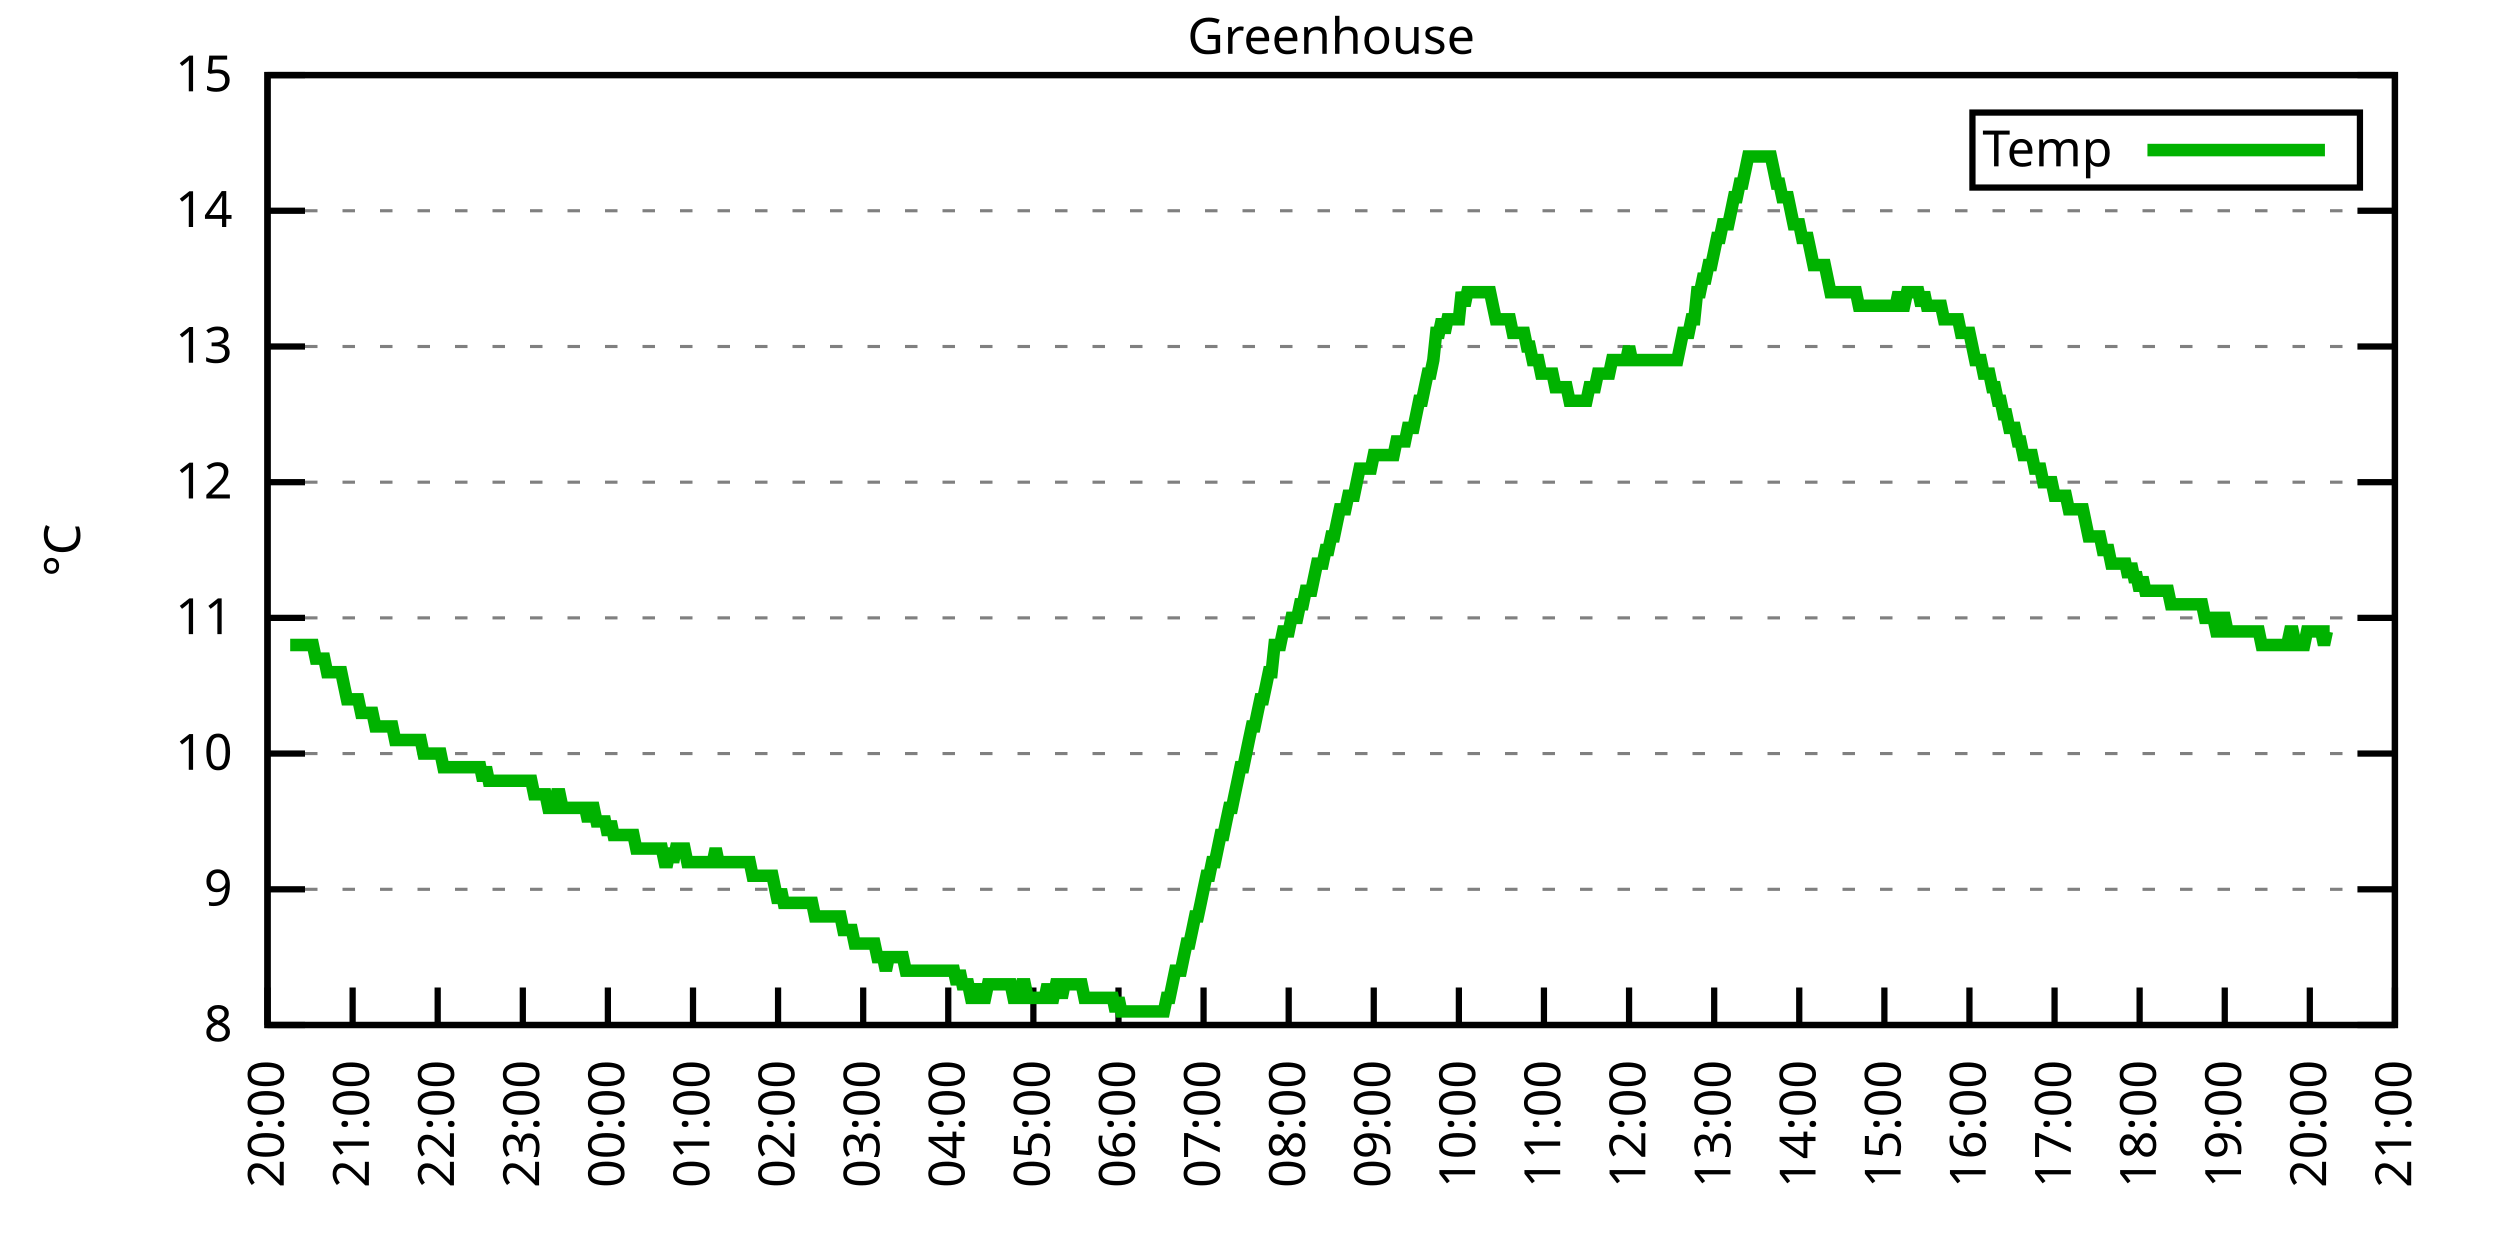
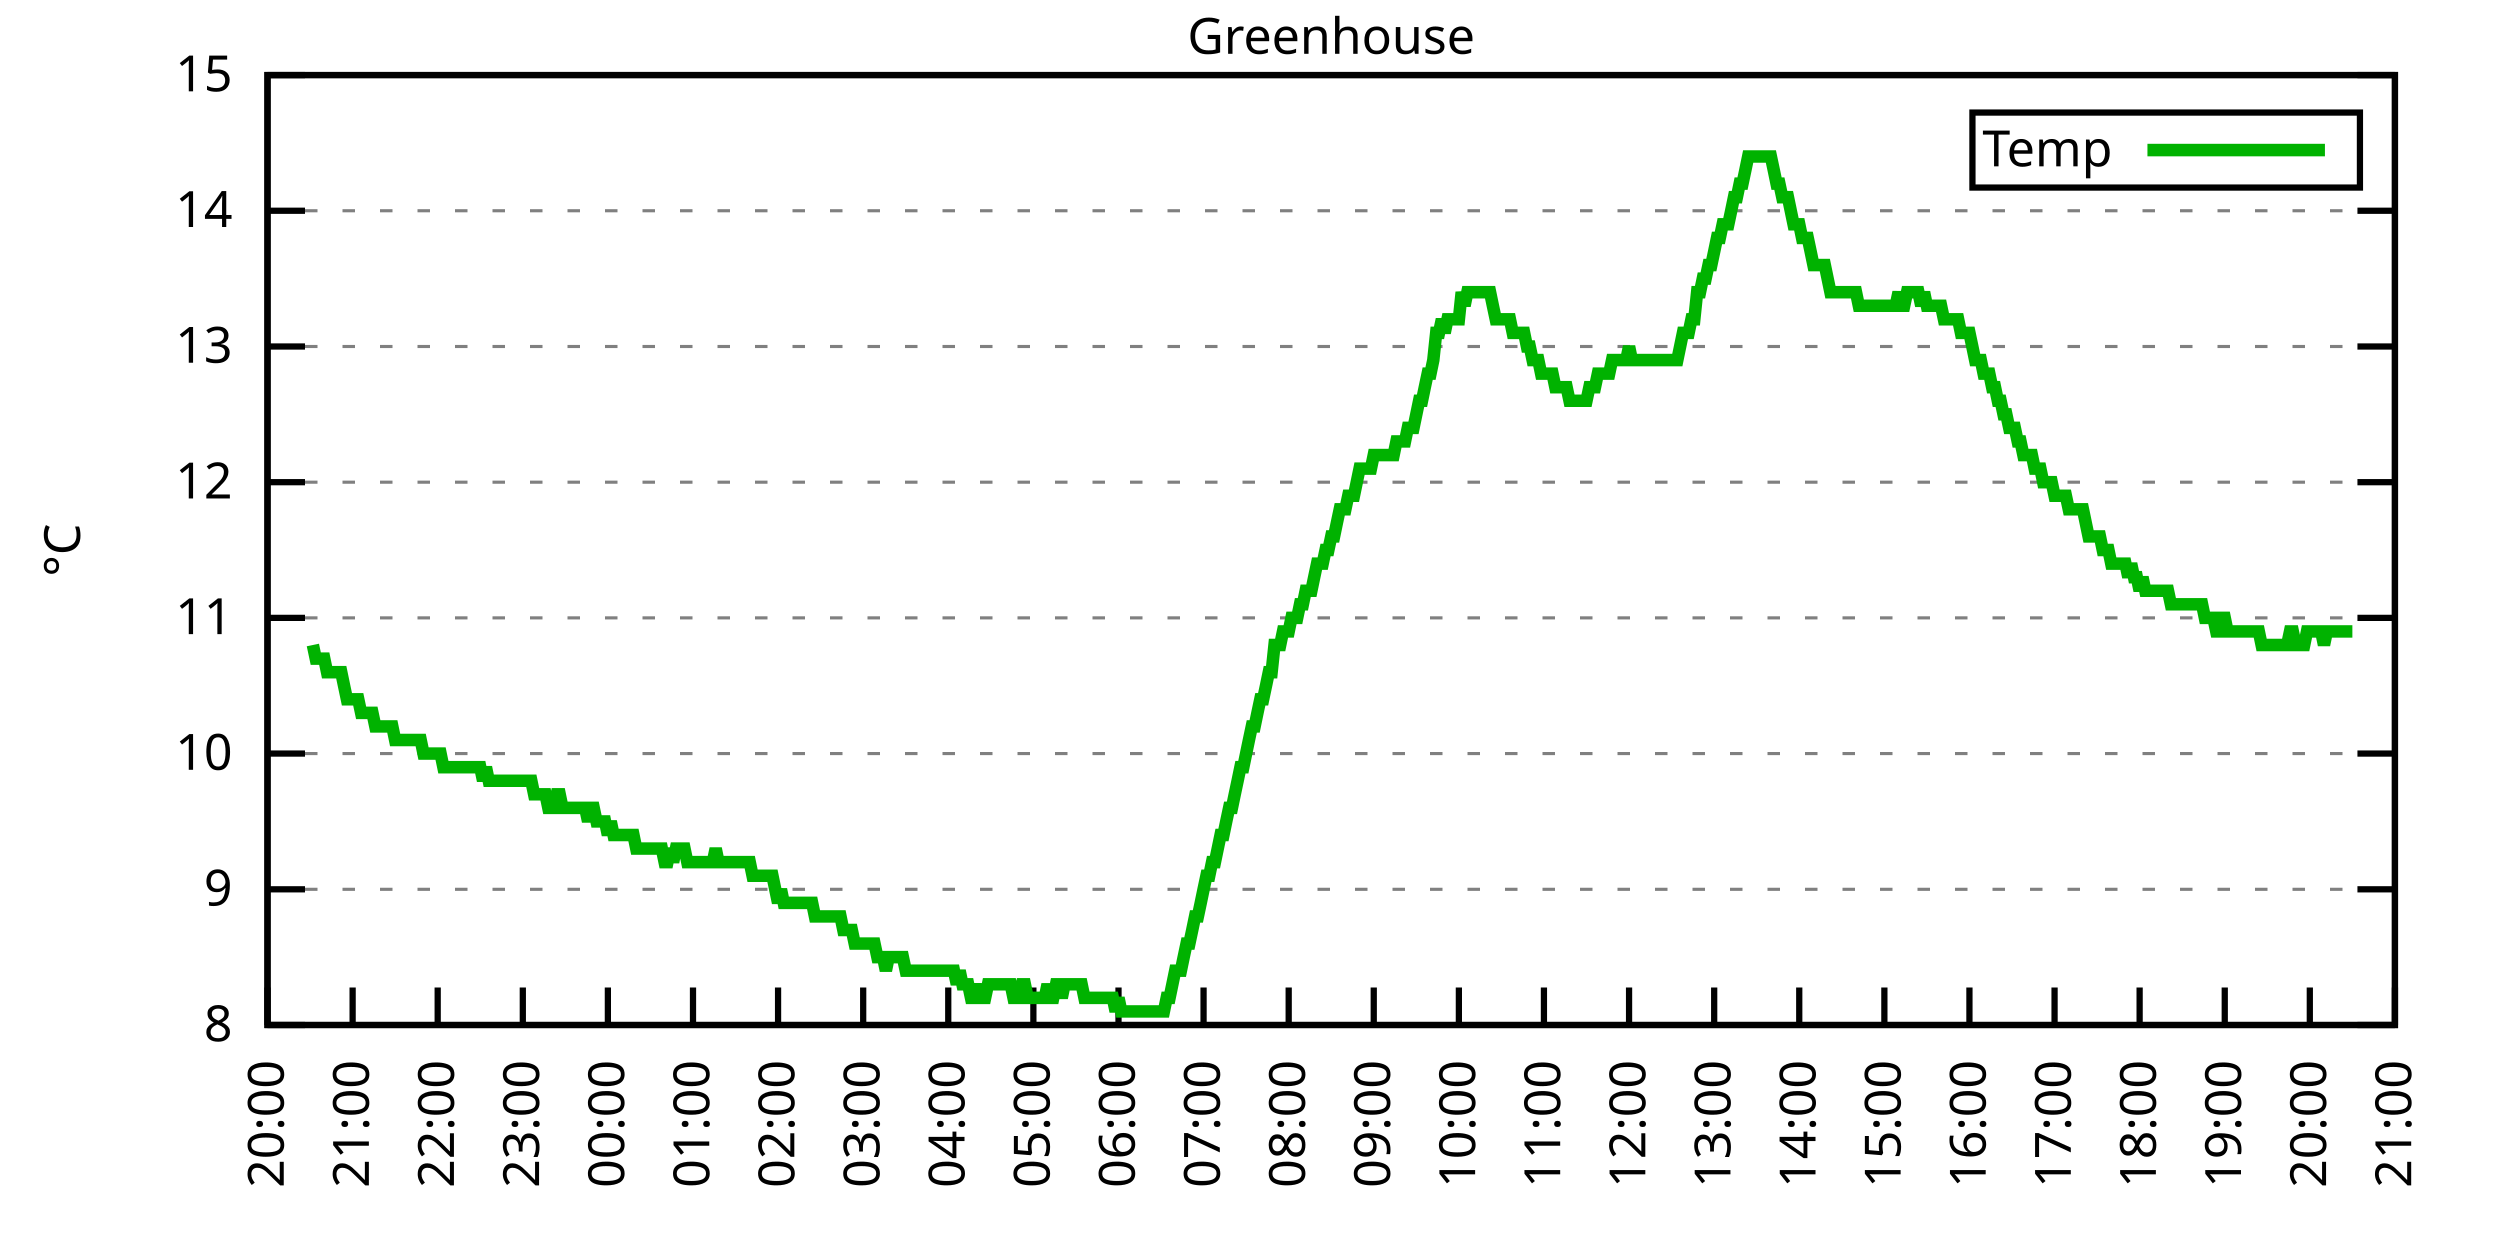
<svg xmlns="http://www.w3.org/2000/svg" xmlns:xlink="http://www.w3.org/1999/xlink" width="400" height="200" viewBox="0 0 400 200">
  <g id="gnuplot_canvas">
    <rect x="0" y="0" width="400" height="200" fill="none" />
    <defs>
      <circle id="gpDot" r="0.5" stroke-width="0.5" stroke="currentColor" />
      <path id="gpPt0" stroke-width="0.333" stroke="currentColor" d="M-1,0 h2 M0,-1 v2" />
      <path id="gpPt1" stroke-width="0.333" stroke="currentColor" d="M-1,-1 L1,1 M1,-1 L-1,1" />
      <path id="gpPt2" stroke-width="0.333" stroke="currentColor" d="M-1,0 L1,0 M0,-1 L0,1 M-1,-1 L1,1 M-1,1 L1,-1" />
      <rect id="gpPt3" stroke-width="0.333" stroke="currentColor" x="-1" y="-1" width="2" height="2" />
      <rect id="gpPt4" stroke-width="0.333" stroke="currentColor" fill="currentColor" x="-1" y="-1" width="2" height="2" />
      <circle id="gpPt5" stroke-width="0.333" stroke="currentColor" cx="0" cy="0" r="1" />
      <use xlink:href="#gpPt5" id="gpPt6" fill="currentColor" stroke="none" />
      <path id="gpPt7" stroke-width="0.333" stroke="currentColor" d="M0,-1.33 L-1.33,0.67 L1.33,0.67 z" />
      <use xlink:href="#gpPt7" id="gpPt8" fill="currentColor" stroke="none" />
      <use xlink:href="#gpPt7" id="gpPt9" stroke="currentColor" transform="rotate(180)" />
      <use xlink:href="#gpPt9" id="gpPt10" fill="currentColor" stroke="none" />
      <use xlink:href="#gpPt3" id="gpPt11" stroke="currentColor" transform="rotate(45)" />
      <use xlink:href="#gpPt11" id="gpPt12" fill="currentColor" stroke="none" />
      <path id="gpPt13" stroke-width="0.333" stroke="currentColor" d="M0,1.330 L1.265,0.411 L0.782,-1.067 L-0.782,-1.076 L-1.265,0.411 z" />
      <use xlink:href="#gpPt13" id="gpPt14" fill="currentColor" stroke="none" />
      <filter id="textbox" filterUnits="objectBoundingBox" x="0" y="0" height="1" width="1">
        <feFlood flood-color="white" flood-opacity="1" result="bgnd" />
        <feComposite in="SourceGraphic" in2="bgnd" operator="atop" />
      </filter>
      <filter id="greybox" filterUnits="objectBoundingBox" x="0" y="0" height="1" width="1">
        <feFlood flood-color="lightgrey" flood-opacity="1" result="grey" />
        <feComposite in="SourceGraphic" in2="grey" operator="atop" />
      </filter>
    </defs>
    <g fill="none" color="white" stroke="currentColor" stroke-width="1.00" stroke-linecap="butt" stroke-linejoin="miter">
</g>
    <g fill="none" color="black" stroke="currentColor" stroke-width="1.00" stroke-linecap="butt" stroke-linejoin="miter">
      <g stroke="none" shape-rendering="crispEdges">
        <polygon fill="rgb(255, 255, 255)" points="42.80,164.00 383.18,164.00 383.18,12.02 42.80,12.02 " />
      </g>
    </g>
    <g fill="none" color="black" stroke="currentColor" stroke-width="1.00" stroke-linecap="butt" stroke-linejoin="miter">
</g>
    <g fill="none" color="black" stroke="black" stroke-width="0.50" stroke-linecap="butt" stroke-linejoin="miter">
</g>
    <g fill="none" color="gray" stroke="currentColor" stroke-width="0.50" stroke-linecap="butt" stroke-linejoin="miter">
      <path stroke="gray" stroke-dasharray="2,4" class="gridline" d="M42.80,164.00 L383.19,164.00  " />
    </g>
    <g fill="none" color="gray" stroke="gray" stroke-width="1.00" stroke-linecap="butt" stroke-linejoin="miter">
</g>
    <g fill="none" color="black" stroke="currentColor" stroke-width="1.00" stroke-linecap="butt" stroke-linejoin="miter">
      <path stroke="black" d="M42.80,164.00 L48.80,164.00 M383.19,164.00 L377.19,164.00  " />
      <g transform="translate(37.20,166.60)" stroke="none" fill="black" font-family="Sans" font-size="8.00" text-anchor="end">
        <text>
          <tspan font-family="Sans"> 8</tspan>
        </text>
      </g>
    </g>
    <g fill="none" color="black" stroke="currentColor" stroke-width="1.00" stroke-linecap="butt" stroke-linejoin="miter">
</g>
    <g fill="none" color="black" stroke="black" stroke-width="0.50" stroke-linecap="butt" stroke-linejoin="miter">
</g>
    <g fill="none" color="gray" stroke="currentColor" stroke-width="0.50" stroke-linecap="butt" stroke-linejoin="miter">
      <path stroke="gray" stroke-dasharray="2,4" class="gridline" d="M42.80,142.29 L383.19,142.29  " />
    </g>
    <g fill="none" color="gray" stroke="gray" stroke-width="1.00" stroke-linecap="butt" stroke-linejoin="miter">
</g>
    <g fill="none" color="black" stroke="currentColor" stroke-width="1.00" stroke-linecap="butt" stroke-linejoin="miter">
      <path stroke="black" d="M42.80,142.29 L48.80,142.29 M383.19,142.29 L377.19,142.29  " />
      <g transform="translate(37.20,144.89)" stroke="none" fill="black" font-family="Sans" font-size="8.00" text-anchor="end">
        <text>
          <tspan font-family="Sans"> 9</tspan>
        </text>
      </g>
    </g>
    <g fill="none" color="black" stroke="currentColor" stroke-width="1.00" stroke-linecap="butt" stroke-linejoin="miter">
</g>
    <g fill="none" color="black" stroke="black" stroke-width="0.50" stroke-linecap="butt" stroke-linejoin="miter">
</g>
    <g fill="none" color="gray" stroke="currentColor" stroke-width="0.50" stroke-linecap="butt" stroke-linejoin="miter">
      <path stroke="gray" stroke-dasharray="2,4" class="gridline" d="M42.80,120.57 L383.19,120.57  " />
    </g>
    <g fill="none" color="gray" stroke="gray" stroke-width="1.00" stroke-linecap="butt" stroke-linejoin="miter">
</g>
    <g fill="none" color="black" stroke="currentColor" stroke-width="1.00" stroke-linecap="butt" stroke-linejoin="miter">
      <path stroke="black" d="M42.80,120.57 L48.80,120.57 M383.19,120.57 L377.19,120.57  " />
      <g transform="translate(37.20,123.17)" stroke="none" fill="black" font-family="Sans" font-size="8.00" text-anchor="end">
        <text>
          <tspan font-family="Sans"> 10</tspan>
        </text>
      </g>
    </g>
    <g fill="none" color="black" stroke="currentColor" stroke-width="1.00" stroke-linecap="butt" stroke-linejoin="miter">
</g>
    <g fill="none" color="black" stroke="black" stroke-width="0.50" stroke-linecap="butt" stroke-linejoin="miter">
</g>
    <g fill="none" color="gray" stroke="currentColor" stroke-width="0.50" stroke-linecap="butt" stroke-linejoin="miter">
      <path stroke="gray" stroke-dasharray="2,4" class="gridline" d="M42.80,98.86 L383.19,98.86  " />
    </g>
    <g fill="none" color="gray" stroke="gray" stroke-width="1.00" stroke-linecap="butt" stroke-linejoin="miter">
</g>
    <g fill="none" color="black" stroke="currentColor" stroke-width="1.00" stroke-linecap="butt" stroke-linejoin="miter">
      <path stroke="black" d="M42.80,98.86 L48.80,98.86 M383.19,98.86 L377.19,98.86  " />
      <g transform="translate(37.20,101.46)" stroke="none" fill="black" font-family="Sans" font-size="8.00" text-anchor="end">
        <text>
          <tspan font-family="Sans"> 11</tspan>
        </text>
      </g>
    </g>
    <g fill="none" color="black" stroke="currentColor" stroke-width="1.00" stroke-linecap="butt" stroke-linejoin="miter">
</g>
    <g fill="none" color="black" stroke="black" stroke-width="0.50" stroke-linecap="butt" stroke-linejoin="miter">
</g>
    <g fill="none" color="gray" stroke="currentColor" stroke-width="0.50" stroke-linecap="butt" stroke-linejoin="miter">
      <path stroke="gray" stroke-dasharray="2,4" class="gridline" d="M42.80,77.15 L383.19,77.15  " />
    </g>
    <g fill="none" color="gray" stroke="gray" stroke-width="1.00" stroke-linecap="butt" stroke-linejoin="miter">
</g>
    <g fill="none" color="black" stroke="currentColor" stroke-width="1.00" stroke-linecap="butt" stroke-linejoin="miter">
      <path stroke="black" d="M42.80,77.15 L48.80,77.15 M383.19,77.15 L377.19,77.15  " />
      <g transform="translate(37.20,79.75)" stroke="none" fill="black" font-family="Sans" font-size="8.00" text-anchor="end">
        <text>
          <tspan font-family="Sans"> 12</tspan>
        </text>
      </g>
    </g>
    <g fill="none" color="black" stroke="currentColor" stroke-width="1.00" stroke-linecap="butt" stroke-linejoin="miter">
</g>
    <g fill="none" color="black" stroke="black" stroke-width="0.50" stroke-linecap="butt" stroke-linejoin="miter">
</g>
    <g fill="none" color="gray" stroke="currentColor" stroke-width="0.50" stroke-linecap="butt" stroke-linejoin="miter">
      <path stroke="gray" stroke-dasharray="2,4" class="gridline" d="M42.80,55.44 L383.19,55.44  " />
    </g>
    <g fill="none" color="gray" stroke="gray" stroke-width="1.00" stroke-linecap="butt" stroke-linejoin="miter">
</g>
    <g fill="none" color="black" stroke="currentColor" stroke-width="1.00" stroke-linecap="butt" stroke-linejoin="miter">
      <path stroke="black" d="M42.80,55.44 L48.80,55.44 M383.19,55.44 L377.19,55.44  " />
      <g transform="translate(37.20,58.04)" stroke="none" fill="black" font-family="Sans" font-size="8.00" text-anchor="end">
        <text>
          <tspan font-family="Sans"> 13</tspan>
        </text>
      </g>
    </g>
    <g fill="none" color="black" stroke="currentColor" stroke-width="1.00" stroke-linecap="butt" stroke-linejoin="miter">
</g>
    <g fill="none" color="black" stroke="black" stroke-width="0.50" stroke-linecap="butt" stroke-linejoin="miter">
</g>
    <g fill="none" color="gray" stroke="currentColor" stroke-width="0.50" stroke-linecap="butt" stroke-linejoin="miter">
      <path stroke="gray" stroke-dasharray="2,4" class="gridline" d="M42.80,33.72 L383.19,33.72  " />
    </g>
    <g fill="none" color="gray" stroke="gray" stroke-width="1.00" stroke-linecap="butt" stroke-linejoin="miter">
</g>
    <g fill="none" color="black" stroke="currentColor" stroke-width="1.00" stroke-linecap="butt" stroke-linejoin="miter">
      <path stroke="black" d="M42.80,33.72 L48.80,33.72 M383.19,33.72 L377.19,33.72  " />
      <g transform="translate(37.20,36.32)" stroke="none" fill="black" font-family="Sans" font-size="8.00" text-anchor="end">
        <text>
          <tspan font-family="Sans"> 14</tspan>
        </text>
      </g>
    </g>
    <g fill="none" color="black" stroke="currentColor" stroke-width="1.00" stroke-linecap="butt" stroke-linejoin="miter">
</g>
    <g fill="none" color="black" stroke="black" stroke-width="0.50" stroke-linecap="butt" stroke-linejoin="miter">
</g>
    <g fill="none" color="gray" stroke="currentColor" stroke-width="0.50" stroke-linecap="butt" stroke-linejoin="miter">
      <path stroke="gray" stroke-dasharray="2,4" class="gridline" d="M42.80,12.01 L383.19,12.01  " />
    </g>
    <g fill="none" color="gray" stroke="gray" stroke-width="1.00" stroke-linecap="butt" stroke-linejoin="miter">
</g>
    <g fill="none" color="black" stroke="currentColor" stroke-width="1.00" stroke-linecap="butt" stroke-linejoin="miter">
      <path stroke="black" d="M42.80,12.01 L48.80,12.01 M383.19,12.01 L377.19,12.01  " />
      <g transform="translate(37.20,14.61)" stroke="none" fill="black" font-family="Sans" font-size="8.00" text-anchor="end">
        <text>
          <tspan font-family="Sans"> 15</tspan>
        </text>
      </g>
    </g>
    <g fill="none" color="black" stroke="currentColor" stroke-width="1.00" stroke-linecap="butt" stroke-linejoin="miter">
      <path stroke="black" d="M42.80,164.00 L42.80,158.00  " />
      <g transform="translate(45.40,169.60) rotate(270.00)" stroke="none" fill="black" font-family="Sans" font-size="8.00" text-anchor="end">
        <text>
          <tspan font-family="Sans">20:00</tspan>
        </text>
      </g>
    </g>
    <g fill="none" color="black" stroke="currentColor" stroke-width="1.00" stroke-linecap="butt" stroke-linejoin="miter">
      <path stroke="black" d="M56.42,164.00 L56.42,158.00  " />
      <g transform="translate(59.02,169.60) rotate(270.00)" stroke="none" fill="black" font-family="Sans" font-size="8.00" text-anchor="end">
        <text>
          <tspan font-family="Sans">21:00</tspan>
        </text>
      </g>
    </g>
    <g fill="none" color="black" stroke="currentColor" stroke-width="1.00" stroke-linecap="butt" stroke-linejoin="miter">
      <path stroke="black" d="M70.03,164.00 L70.03,158.00  " />
      <g transform="translate(72.63,169.60) rotate(270.00)" stroke="none" fill="black" font-family="Sans" font-size="8.00" text-anchor="end">
        <text>
          <tspan font-family="Sans">22:00</tspan>
        </text>
      </g>
    </g>
    <g fill="none" color="black" stroke="currentColor" stroke-width="1.00" stroke-linecap="butt" stroke-linejoin="miter">
      <path stroke="black" d="M83.65,164.00 L83.65,158.00  " />
      <g transform="translate(86.25,169.60) rotate(270.00)" stroke="none" fill="black" font-family="Sans" font-size="8.00" text-anchor="end">
        <text>
          <tspan font-family="Sans">23:00</tspan>
        </text>
      </g>
    </g>
    <g fill="none" color="black" stroke="currentColor" stroke-width="1.00" stroke-linecap="butt" stroke-linejoin="miter">
      <path stroke="black" d="M97.26,164.00 L97.26,158.00  " />
      <g transform="translate(99.86,169.60) rotate(270.00)" stroke="none" fill="black" font-family="Sans" font-size="8.00" text-anchor="end">
        <text>
          <tspan font-family="Sans">00:00</tspan>
        </text>
      </g>
    </g>
    <g fill="none" color="black" stroke="currentColor" stroke-width="1.00" stroke-linecap="butt" stroke-linejoin="miter">
      <path stroke="black" d="M110.88,164.00 L110.88,158.00  " />
      <g transform="translate(113.48,169.60) rotate(270.00)" stroke="none" fill="black" font-family="Sans" font-size="8.00" text-anchor="end">
        <text>
          <tspan font-family="Sans">01:00</tspan>
        </text>
      </g>
    </g>
    <g fill="none" color="black" stroke="currentColor" stroke-width="1.00" stroke-linecap="butt" stroke-linejoin="miter">
      <path stroke="black" d="M124.49,164.00 L124.49,158.00  " />
      <g transform="translate(127.09,169.60) rotate(270.00)" stroke="none" fill="black" font-family="Sans" font-size="8.00" text-anchor="end">
        <text>
          <tspan font-family="Sans">02:00</tspan>
        </text>
      </g>
    </g>
    <g fill="none" color="black" stroke="currentColor" stroke-width="1.00" stroke-linecap="butt" stroke-linejoin="miter">
      <path stroke="black" d="M138.11,164.00 L138.11,158.00  " />
      <g transform="translate(140.71,169.60) rotate(270.00)" stroke="none" fill="black" font-family="Sans" font-size="8.00" text-anchor="end">
        <text>
          <tspan font-family="Sans">03:00</tspan>
        </text>
      </g>
    </g>
    <g fill="none" color="black" stroke="currentColor" stroke-width="1.00" stroke-linecap="butt" stroke-linejoin="miter">
      <path stroke="black" d="M151.72,164.00 L151.72,158.00  " />
      <g transform="translate(154.32,169.60) rotate(270.00)" stroke="none" fill="black" font-family="Sans" font-size="8.00" text-anchor="end">
        <text>
          <tspan font-family="Sans">04:00</tspan>
        </text>
      </g>
    </g>
    <g fill="none" color="black" stroke="currentColor" stroke-width="1.00" stroke-linecap="butt" stroke-linejoin="miter">
      <path stroke="black" d="M165.34,164.00 L165.34,158.00  " />
      <g transform="translate(167.94,169.60) rotate(270.00)" stroke="none" fill="black" font-family="Sans" font-size="8.00" text-anchor="end">
        <text>
          <tspan font-family="Sans">05:00</tspan>
        </text>
      </g>
    </g>
    <g fill="none" color="black" stroke="currentColor" stroke-width="1.00" stroke-linecap="butt" stroke-linejoin="miter">
      <path stroke="black" d="M178.96,164.00 L178.96,158.00  " />
      <g transform="translate(181.56,169.60) rotate(270.00)" stroke="none" fill="black" font-family="Sans" font-size="8.00" text-anchor="end">
        <text>
          <tspan font-family="Sans">06:00</tspan>
        </text>
      </g>
    </g>
    <g fill="none" color="black" stroke="currentColor" stroke-width="1.00" stroke-linecap="butt" stroke-linejoin="miter">
      <path stroke="black" d="M192.57,164.00 L192.57,158.00  " />
      <g transform="translate(195.17,169.60) rotate(270.00)" stroke="none" fill="black" font-family="Sans" font-size="8.00" text-anchor="end">
        <text>
          <tspan font-family="Sans">07:00</tspan>
        </text>
      </g>
    </g>
    <g fill="none" color="black" stroke="currentColor" stroke-width="1.00" stroke-linecap="butt" stroke-linejoin="miter">
      <path stroke="black" d="M206.19,164.00 L206.19,158.00  " />
      <g transform="translate(208.79,169.60) rotate(270.00)" stroke="none" fill="black" font-family="Sans" font-size="8.00" text-anchor="end">
        <text>
          <tspan font-family="Sans">08:00</tspan>
        </text>
      </g>
    </g>
    <g fill="none" color="black" stroke="currentColor" stroke-width="1.00" stroke-linecap="butt" stroke-linejoin="miter">
      <path stroke="black" d="M219.80,164.00 L219.80,158.00  " />
      <g transform="translate(222.40,169.60) rotate(270.00)" stroke="none" fill="black" font-family="Sans" font-size="8.00" text-anchor="end">
        <text>
          <tspan font-family="Sans">09:00</tspan>
        </text>
      </g>
    </g>
    <g fill="none" color="black" stroke="currentColor" stroke-width="1.00" stroke-linecap="butt" stroke-linejoin="miter">
      <path stroke="black" d="M233.42,164.00 L233.42,158.00  " />
      <g transform="translate(236.02,169.60) rotate(270.00)" stroke="none" fill="black" font-family="Sans" font-size="8.00" text-anchor="end">
        <text>
          <tspan font-family="Sans">10:00</tspan>
        </text>
      </g>
    </g>
    <g fill="none" color="black" stroke="currentColor" stroke-width="1.00" stroke-linecap="butt" stroke-linejoin="miter">
      <path stroke="black" d="M247.03,164.00 L247.03,158.00  " />
      <g transform="translate(249.63,169.60) rotate(270.00)" stroke="none" fill="black" font-family="Sans" font-size="8.00" text-anchor="end">
        <text>
          <tspan font-family="Sans">11:00</tspan>
        </text>
      </g>
    </g>
    <g fill="none" color="black" stroke="currentColor" stroke-width="1.00" stroke-linecap="butt" stroke-linejoin="miter">
      <path stroke="black" d="M260.65,164.00 L260.65,158.00  " />
      <g transform="translate(263.25,169.60) rotate(270.00)" stroke="none" fill="black" font-family="Sans" font-size="8.00" text-anchor="end">
        <text>
          <tspan font-family="Sans">12:00</tspan>
        </text>
      </g>
    </g>
    <g fill="none" color="black" stroke="currentColor" stroke-width="1.00" stroke-linecap="butt" stroke-linejoin="miter">
      <path stroke="black" d="M274.27,164.00 L274.27,158.00  " />
      <g transform="translate(276.87,169.60) rotate(270.00)" stroke="none" fill="black" font-family="Sans" font-size="8.00" text-anchor="end">
        <text>
          <tspan font-family="Sans">13:00</tspan>
        </text>
      </g>
    </g>
    <g fill="none" color="black" stroke="currentColor" stroke-width="1.00" stroke-linecap="butt" stroke-linejoin="miter">
      <path stroke="black" d="M287.88,164.00 L287.88,158.00  " />
      <g transform="translate(290.48,169.60) rotate(270.00)" stroke="none" fill="black" font-family="Sans" font-size="8.00" text-anchor="end">
        <text>
          <tspan font-family="Sans">14:00</tspan>
        </text>
      </g>
    </g>
    <g fill="none" color="black" stroke="currentColor" stroke-width="1.00" stroke-linecap="butt" stroke-linejoin="miter">
      <path stroke="black" d="M301.50,164.00 L301.50,158.00  " />
      <g transform="translate(304.10,169.60) rotate(270.00)" stroke="none" fill="black" font-family="Sans" font-size="8.00" text-anchor="end">
        <text>
          <tspan font-family="Sans">15:00</tspan>
        </text>
      </g>
    </g>
    <g fill="none" color="black" stroke="currentColor" stroke-width="1.00" stroke-linecap="butt" stroke-linejoin="miter">
      <path stroke="black" d="M315.11,164.00 L315.11,158.00  " />
      <g transform="translate(317.71,169.60) rotate(270.00)" stroke="none" fill="black" font-family="Sans" font-size="8.00" text-anchor="end">
        <text>
          <tspan font-family="Sans">16:00</tspan>
        </text>
      </g>
    </g>
    <g fill="none" color="black" stroke="currentColor" stroke-width="1.00" stroke-linecap="butt" stroke-linejoin="miter">
      <path stroke="black" d="M328.73,164.00 L328.73,158.00  " />
      <g transform="translate(331.33,169.60) rotate(270.00)" stroke="none" fill="black" font-family="Sans" font-size="8.00" text-anchor="end">
        <text>
          <tspan font-family="Sans">17:00</tspan>
        </text>
      </g>
    </g>
    <g fill="none" color="black" stroke="currentColor" stroke-width="1.00" stroke-linecap="butt" stroke-linejoin="miter">
      <path stroke="black" d="M342.34,164.00 L342.34,158.00  " />
      <g transform="translate(344.94,169.60) rotate(270.00)" stroke="none" fill="black" font-family="Sans" font-size="8.00" text-anchor="end">
        <text>
          <tspan font-family="Sans">18:00</tspan>
        </text>
      </g>
    </g>
    <g fill="none" color="black" stroke="currentColor" stroke-width="1.00" stroke-linecap="butt" stroke-linejoin="miter">
      <path stroke="black" d="M355.96,164.00 L355.96,158.00  " />
      <g transform="translate(358.56,169.60) rotate(270.00)" stroke="none" fill="black" font-family="Sans" font-size="8.00" text-anchor="end">
        <text>
          <tspan font-family="Sans">19:00</tspan>
        </text>
      </g>
    </g>
    <g fill="none" color="black" stroke="currentColor" stroke-width="1.00" stroke-linecap="butt" stroke-linejoin="miter">
      <path stroke="black" d="M369.57,164.00 L369.57,158.00  " />
      <g transform="translate(372.17,169.60) rotate(270.00)" stroke="none" fill="black" font-family="Sans" font-size="8.00" text-anchor="end">
        <text>
          <tspan font-family="Sans">20:00</tspan>
        </text>
      </g>
    </g>
    <g fill="none" color="black" stroke="currentColor" stroke-width="1.00" stroke-linecap="butt" stroke-linejoin="miter">
      <path stroke="black" d="M383.19,164.00 L383.19,158.00  " />
      <g transform="translate(385.79,169.60) rotate(270.00)" stroke="none" fill="black" font-family="Sans" font-size="8.00" text-anchor="end">
        <text>
          <tspan font-family="Sans">21:00</tspan>
        </text>
      </g>
    </g>
    <g fill="none" color="black" stroke="currentColor" stroke-width="1.00" stroke-linecap="butt" stroke-linejoin="miter">
</g>
    <g fill="none" color="black" stroke="currentColor" stroke-width="1.00" stroke-linecap="butt" stroke-linejoin="miter">
      <path stroke="black" d="M42.80,12.01 L42.80,164.00 L383.19,164.00 L383.19,12.01 L42.80,12.01 Z  " />
    </g>
    <g fill="none" color="black" stroke="currentColor" stroke-width="1.00" stroke-linecap="butt" stroke-linejoin="miter">
</g>
    <g fill="none" color="black" stroke="currentColor" stroke-width="1.00" stroke-linecap="butt" stroke-linejoin="miter">
      <path stroke="black" d="M315.59,30.01 L315.59,18.01 L377.59,18.01 L377.59,30.01 L315.59,30.01 Z  " />
    </g>
    <g id="Greenhouse_plot_1">
      <g fill="none" color="white" stroke="black" stroke-width="2.00" stroke-linecap="butt" stroke-linejoin="miter">
</g>
      <g fill="none" color="black" stroke="currentColor" stroke-width="2.00" stroke-linecap="butt" stroke-linejoin="miter">
        <g transform="translate(337.99,26.61)" stroke="none" fill="black" font-family="Sans" font-size="8.00" text-anchor="end">
          <text>
            <tspan font-family="Sans">Temp</tspan>
          </text>
        </g>
      </g>
      <g fill="none" color="black" stroke="currentColor" stroke-width="2.00" stroke-linecap="butt" stroke-linejoin="miter">
-         <path stroke="rgb(  0, 178,   0)" d="M343.59,24.01 L371.99,24.01 M46.43,103.20 L46.88,103.20 L47.34,103.20 L47.79,103.20 L48.25,103.20 L48.70,103.20   L49.15,103.20 L49.61,103.20 L50.06,103.20 L50.52,105.38 L50.97,105.38 L51.42,105.38 L51.88,105.38 L52.33,107.55   L52.78,107.55 L53.24,107.55 L53.69,107.55 L54.15,107.55 L54.60,107.55 L55.05,109.72 L55.51,111.89 L55.96,111.89   L56.42,111.89 L56.87,111.89 L57.32,111.89 L57.78,114.06 L58.23,114.06 L58.68,114.06 L59.14,114.06 L59.59,114.06   L60.05,116.23 L60.50,116.23 L60.95,116.23 L61.41,116.23 L61.86,116.23 L62.32,116.23 L62.77,116.23 L63.22,118.40   L63.68,118.40 L64.13,118.40 L64.58,118.40 L65.04,118.40 L65.49,118.40 L65.95,118.40 L66.40,118.40 L66.85,118.40   L67.31,118.40 L67.76,120.57 L68.22,120.57 L68.67,120.57 L69.12,120.57 L69.58,120.57 L70.03,120.57 L70.49,120.57   L70.94,122.75 L71.39,122.75 L71.85,122.75 L72.30,122.75 L72.75,122.75 L73.21,122.75 L73.66,122.75 L74.12,122.75   L74.57,122.75 L75.02,122.75 L75.48,122.75 L75.93,122.75 L76.39,122.75 L76.84,122.75 L77.29,124.92 L77.75,122.75   L78.20,124.92 L78.65,124.92 L79.11,124.92 L79.56,124.92 L80.02,124.92 L80.47,124.92 L80.92,124.92 L81.38,124.92   L81.83,124.92 L82.29,124.92 L82.74,124.92 L83.19,124.92 L83.65,124.92 L84.10,124.92 L84.55,124.92 L85.01,124.92   L85.46,127.09 L85.92,127.09 L86.37,127.09 L86.82,127.09 L87.28,127.09 L87.73,129.26 L88.19,129.26 L88.64,129.26   L89.09,127.09 L89.55,127.09 L90.00,129.26 L90.45,129.26 L90.91,129.26 L91.36,129.26 L91.82,129.26 L92.27,129.26   L92.72,129.26 L93.18,129.26 L93.63,129.26 L94.09,131.43 L94.54,129.26 L94.99,129.26 L95.45,131.43 L95.90,131.43   L96.35,131.43 L96.81,131.43 L97.26,133.60 L97.72,131.43 L98.17,133.60 L98.62,133.60 L99.08,133.60 L99.53,133.60   L99.99,133.60 L100.44,133.60 L100.89,133.60 L101.35,133.60 L101.80,135.77 L102.25,135.77 L102.71,135.77 L103.16,135.77   L103.62,135.77 L104.07,135.77 L104.52,135.77 L104.98,135.77 L105.43,135.77 L105.89,135.77 L106.34,137.94 L106.79,137.94   L107.25,135.77 L107.70,137.94 L108.15,135.77 L108.61,135.77 L109.06,135.77 L109.52,135.77 L109.97,137.94 L110.42,137.94   L110.88,137.94 L111.33,137.94 L111.79,137.94 L112.24,137.94 L112.69,137.94 L113.15,137.94 L113.60,137.94 L114.05,137.94   L114.51,135.77 L114.96,137.94 L115.42,137.94 L115.87,137.94 L116.32,137.94 L116.78,137.94 L117.23,137.94 L117.69,137.94   L118.14,137.94 L118.59,137.94 L119.05,137.94 L119.50,137.94 L119.96,137.94 L120.41,140.12 L120.86,140.12 L121.32,140.12   L121.77,140.12 L122.22,140.12 L122.68,140.12 L123.13,140.12 L123.59,140.12 L124.04,142.29 L124.49,144.46 L124.95,142.29   L125.40,144.46 L125.86,144.46 L126.31,144.46 L126.76,144.46 L127.22,144.46 L127.67,144.46 L128.12,144.46 L128.58,144.46   L129.03,144.46 L129.49,144.46 L129.94,144.46 L130.39,146.63 L130.85,146.63 L131.30,146.63 L131.76,146.63 L132.21,146.63   L132.66,146.63 L133.12,146.63 L133.57,146.63 L134.02,146.63 L134.48,146.63 L134.93,148.80 L135.39,148.80 L135.84,148.80   L136.29,148.80 L136.75,150.97 L137.20,150.97 L137.66,150.97 L138.11,150.97 L138.56,150.97 L139.02,150.97 L139.47,150.97   L139.92,150.97 L140.38,153.14 L140.83,153.14 L141.29,153.14 L141.74,155.31 L142.19,153.14 L142.65,153.14 L143.10,153.14   L143.56,153.14 L144.01,153.14 L144.46,153.14 L144.92,155.31 L145.37,155.31 L145.82,155.31 L146.28,155.31 L146.73,155.31   L147.19,155.31 L147.64,155.31 L148.09,155.31 L148.55,155.31 L149.00,155.31 L149.46,155.31 L149.91,155.31 L150.36,155.31   L150.82,155.31 L151.27,155.31 L151.72,155.31 L152.18,155.31 L152.63,155.31 L153.09,157.49 L153.54,155.31 L153.99,157.49   L154.45,157.49 L154.90,157.49 L155.36,159.66 L155.81,159.66 L156.26,159.66 L156.72,157.49 L157.17,159.66 L157.62,159.66   L158.08,157.49 L158.53,157.49 L158.99,157.49 L159.44,157.49 L159.89,157.49 L160.35,157.49 L160.80,157.49 L161.26,157.49   L161.71,157.49 L162.16,159.66 L162.62,159.66 L163.07,159.66 L163.52,157.49 L163.98,157.49 L164.43,159.66 L164.89,159.66   L165.34,159.66 L165.79,159.66 L166.25,159.66 L166.70,159.66 L167.16,159.66 L167.61,157.49 L168.06,159.66 L168.52,159.66   L168.97,157.49 L169.43,157.49 L169.88,159.66 L170.33,157.49 L170.79,157.49 L171.24,157.49 L171.69,157.49 L172.15,157.49   L172.60,157.49 L173.06,157.49 L173.51,159.66 L173.96,159.66 L174.42,159.66 L174.87,159.66 L175.33,159.66 L175.78,159.66   L176.23,159.66 L176.69,159.66 L177.14,159.66 L177.59,159.66 L178.05,159.66 L178.50,161.83 L178.96,159.66 L179.41,161.83   L179.86,161.83 L180.32,161.83 L180.77,161.83 L181.23,161.83 L181.68,161.83 L182.13,161.83 L182.59,161.83 L183.04,161.83   L183.49,161.83 L183.95,161.83 L184.40,161.83 L184.86,161.83 L185.31,161.83 L185.76,161.83 L186.22,161.83 L186.67,159.66   L187.13,159.66 L187.58,157.49 L188.03,155.31 L188.49,155.31 L188.94,155.31 L189.39,153.14 L189.85,150.97 L190.30,150.97   L190.76,148.80 L191.21,146.63 L191.66,146.63 L192.12,144.46 L192.57,142.29 L193.03,140.12 L193.48,140.12 L193.93,137.94   L194.39,137.94 L194.84,135.77 L195.29,133.60 L195.75,133.60 L196.20,131.43 L196.66,129.26 L197.11,129.26 L197.56,127.09   L198.02,124.92 L198.47,122.75 L198.93,122.75 L199.38,120.57 L199.83,118.40 L200.29,116.23 L200.74,116.23 L201.19,114.06   L201.65,111.89 L202.10,111.89 L202.56,109.72 L203.01,107.55 L203.46,107.55 L203.92,103.20 L204.37,103.20 L204.83,103.20   L205.28,101.03 L205.73,101.03 L206.19,101.03 L206.64,98.86 L207.09,98.86 L207.55,98.86 L208.00,96.69 L208.46,96.69   L208.91,94.52 L209.36,94.52 L209.82,94.52 L210.27,92.35 L210.73,90.18 L211.18,90.18 L211.63,90.18 L212.09,88.00   L212.54,88.00 L213.00,85.83 L213.45,85.83 L213.90,83.66 L214.36,81.49 L214.81,81.49 L215.26,81.49 L215.72,79.32   L216.17,79.32 L216.63,79.32 L217.08,77.15 L217.53,74.98 L217.99,74.98 L218.44,74.98 L218.90,74.98 L219.35,74.98   L219.80,72.81 L220.26,72.81 L220.71,72.81 L221.16,72.81 L221.62,72.81 L222.07,72.81 L222.53,72.81 L222.98,72.81   L223.43,70.63 L223.89,70.63 L224.34,70.63 L224.80,70.63 L225.25,68.46 L225.70,68.46 L226.16,68.46 L226.61,66.29   L227.06,64.12 L227.52,64.12 L227.97,61.95 L228.43,59.78 L228.88,59.78 L229.33,57.61 L229.79,53.26 L230.24,53.26   L230.70,51.09 L231.15,53.26 L231.60,51.09 L232.06,51.09 L232.51,51.09 L232.96,51.09 L233.42,51.09 L233.87,46.75   L234.33,48.92 L234.78,46.75 L235.23,46.75 L235.69,46.75 L236.14,46.75 L236.60,46.75 L237.05,46.75 L237.50,46.75   L237.96,46.75 L238.41,46.75 L238.86,48.92 L239.32,51.09 L239.77,51.09 L240.23,51.09 L240.68,51.09 L241.13,51.09   L241.59,51.09 L242.04,53.26 L242.50,53.26 L242.95,53.26 L243.40,53.26 L243.86,53.26 L244.31,55.44 L244.76,55.44   L245.22,57.61 L245.67,57.61 L246.13,57.61 L246.58,59.78 L247.03,59.78 L247.49,59.78 L247.94,59.78 L248.40,59.78   L248.85,61.95 L249.30,61.95 L249.76,61.95 L250.21,61.95 L250.66,61.95 L251.12,64.12 L251.57,64.12 L252.03,64.12   L252.48,64.12 L252.93,64.12 L253.39,64.12 L253.84,64.12 L254.30,61.95 L254.75,61.95 L255.20,61.95 L255.66,59.78   L256.11,59.78 L256.56,59.78 L257.02,59.78 L257.47,59.78 L257.93,57.61 L258.38,57.61 L258.83,57.61 L259.29,57.61   L259.74,57.61 L260.20,57.61 L260.65,55.44 L261.10,57.61 L261.56,57.61 L262.01,57.61 L262.47,57.61 L262.92,57.61   L263.37,57.61 L263.83,57.61 L264.28,57.61 L264.73,57.61 L265.19,57.61 L265.64,57.61 L266.10,57.61 L266.55,57.61   L267.00,57.61 L267.46,57.61 L267.91,57.61 L268.37,57.61 L268.82,55.44 L269.27,53.26 L269.73,53.26 L270.18,53.26   L270.63,51.09 L271.09,51.09 L271.54,46.75 L272.00,46.75 L272.45,44.58 L272.90,44.58 L273.36,42.41 L273.81,42.41   L274.27,40.24 L274.72,38.07 L275.17,38.07 L275.63,35.89 L276.08,35.89 L276.53,35.89 L276.99,33.72 L277.44,31.55   L277.90,31.55 L278.35,29.38 L278.80,29.38 L279.26,27.21 L279.71,25.04 L280.17,25.04 L280.62,25.04 L281.07,25.04   L281.53,25.04 L281.98,25.04 L282.43,25.04 L282.89,25.04 L283.34,25.04 L283.80,27.21 L284.25,29.38 L284.70,29.38   L285.16,31.55 L285.61,31.55 L286.07,31.55 L286.52,33.72 L286.97,35.89 L287.43,35.89 L287.88,35.89 L288.33,38.07   L288.79,38.07 L289.24,38.07 L289.70,40.24 L290.15,42.41 L290.60,42.41 L291.06,42.41 L291.51,42.41 L291.97,42.41   L292.42,44.58 L292.87,46.75 L293.33,46.75 L293.78,46.75 L294.23,46.75 L294.69,46.75 L295.14,46.75 L295.60,46.75   L296.05,46.75 L296.50,46.75 L296.96,46.75 L297.41,48.92 L297.87,48.92 L298.32,48.92 L298.77,48.92 L299.23,48.92   L299.68,48.92 L300.13,48.92 L300.59,48.92 L301.04,48.92 L301.50,48.92 L301.95,48.92 L302.40,48.92 L302.86,48.92   L303.31,48.92 L303.77,46.75 L304.22,48.92 L304.67,48.92 L305.13,46.75 L305.58,46.75 L306.03,46.75 L306.49,46.75   L306.94,46.75 L307.40,48.92 L307.85,46.75 L308.30,48.92 L308.76,48.92 L309.21,48.92 L309.67,48.92 L310.12,48.92   L310.57,48.92 L311.03,51.09 L311.48,51.09 L311.94,51.09 L312.39,51.09 L312.84,51.09 L313.30,51.09 L313.75,53.26   L314.20,53.26 L314.66,53.26 L315.11,53.26 L315.57,55.44 L316.02,57.61 L316.47,57.61 L316.93,57.61 L317.38,59.78   L317.84,59.78 L318.29,59.78 L318.74,61.95 L319.20,61.95 L319.65,64.12 L320.10,64.12 L320.56,66.29 L321.01,66.29   L321.47,68.46 L321.92,68.46 L322.37,68.46 L322.83,70.63 L323.28,70.63 L323.74,72.81 L324.19,72.81 L324.64,72.81   L325.10,72.81 L325.55,74.98 L326.00,74.98 L326.46,74.98 L326.91,77.15 L327.37,77.15 L327.82,77.15 L328.27,77.15   L328.73,79.32 L329.18,79.32 L329.64,79.32 L330.09,79.32 L330.54,79.32 L331.00,81.49 L331.45,81.49 L331.90,81.49   L332.36,81.49 L332.81,81.49 L333.27,81.49 L333.72,83.66 L334.17,85.83 L334.63,85.83 L335.08,85.83 L335.54,85.83   L335.99,85.83 L336.44,88.00 L336.90,88.00 L337.35,88.00 L337.80,90.18 L338.26,90.18 L338.71,90.18 L339.17,90.18   L339.62,90.18 L340.07,90.18 L340.53,92.35 L340.98,90.18 L341.44,92.35 L341.89,92.35 L342.34,94.52 L342.80,92.35   L343.25,94.52 L343.70,94.52 L344.16,94.52 L344.61,94.52 L345.07,94.52 L345.52,94.52 L345.97,94.52 L346.43,94.52   L346.88,94.52 L347.34,96.69 L347.79,96.69 L348.24,96.69 L348.70,96.69 L349.15,96.69 L349.60,96.69 L350.06,96.69   L350.51,96.69 L350.97,96.69 L351.42,96.69 L351.87,96.69 L352.33,96.69 L352.78,98.86 L353.24,98.86 L353.69,98.86   L354.14,98.86 L354.60,101.03 L355.05,101.03 L355.50,98.86 L355.96,98.86 L356.41,101.03 L356.87,101.03 L357.32,101.03   L357.77,101.03 L358.23,101.03 L358.68,101.03 L359.14,101.03 L359.59,101.03 L360.04,101.03 L360.50,101.03 L360.95,101.03   L361.41,101.03 L361.86,103.20 L362.31,103.20 L362.77,103.20 L363.22,103.20 L363.67,103.20 L364.13,103.20 L364.58,103.20   L365.04,103.20 L365.49,103.20 L365.94,103.20 L366.40,101.03 L366.85,101.03 L367.31,103.20 L367.76,103.20 L368.21,103.20   L368.67,103.20 L369.12,101.03 L369.57,101.03 L370.03,101.03 L370.48,101.03 L370.94,101.03 L371.39,101.03 L371.84,103.20   L372.30,101.03 L372.75,101.03  " />
+         <path stroke="rgb(  0, 178,   0)" d="M343.59,24.01 L371.99,24.01 M50.06,103.20 L50.52,105.38 L50.97,105.38 L51.42,105.38 L51.88,105.38 L52.33,107.55   L52.78,107.55 L53.24,107.55 L53.69,107.55 L54.15,107.55 L54.60,107.55 L55.05,109.72 L55.51,111.89 L55.96,111.89   L56.42,111.89 L56.87,111.89 L57.32,111.89 L57.78,114.06 L58.23,114.06 L58.68,114.06 L59.14,114.06 L59.59,114.06   L60.05,116.23 L60.50,116.23 L60.95,116.23 L61.41,116.23 L61.86,116.23 L62.32,116.23 L62.77,116.23 L63.22,118.40   L63.68,118.40 L64.13,118.40 L64.58,118.40 L65.04,118.40 L65.49,118.40 L65.95,118.40 L66.40,118.40 L66.85,118.40   L67.31,118.40 L67.76,120.57 L68.22,120.57 L68.67,120.57 L69.12,120.57 L69.58,120.57 L70.03,120.57 L70.49,120.57   L70.94,122.75 L71.39,122.75 L71.85,122.75 L72.30,122.75 L72.75,122.75 L73.21,122.75 L73.66,122.75 L74.12,122.75   L74.57,122.75 L75.02,122.75 L75.48,122.75 L75.93,122.75 L76.39,122.75 L76.84,122.75 L77.29,124.92 L77.75,122.75   L78.20,124.92 L78.65,124.92 L79.11,124.92 L79.56,124.92 L80.02,124.92 L80.47,124.92 L80.92,124.92 L81.38,124.92   L81.83,124.92 L82.29,124.92 L82.74,124.92 L83.19,124.92 L83.65,124.92 L84.10,124.92 L84.55,124.92 L85.01,124.92   L85.46,127.09 L85.92,127.09 L86.37,127.09 L86.82,127.09 L87.28,127.09 L87.73,129.26 L88.19,129.26 L88.64,129.26   L89.09,127.09 L89.55,127.09 L90.00,129.26 L90.45,129.26 L90.91,129.26 L91.36,129.26 L91.82,129.26 L92.27,129.26   L92.72,129.26 L93.18,129.26 L93.63,129.26 L94.09,131.43 L94.54,129.26 L94.99,129.26 L95.45,131.43 L95.90,131.43   L96.35,131.43 L96.81,131.43 L97.26,133.60 L97.72,131.43 L98.17,133.60 L98.62,133.60 L99.08,133.60 L99.53,133.60   L99.99,133.60 L100.44,133.60 L100.89,133.60 L101.35,133.60 L101.80,135.77 L102.25,135.77 L102.71,135.77 L103.16,135.77   L103.62,135.77 L104.07,135.77 L104.52,135.77 L104.98,135.77 L105.43,135.77 L105.89,135.77 L106.34,137.94 L106.79,137.94   L107.25,135.77 L107.70,137.94 L108.15,135.77 L108.61,135.77 L109.06,135.77 L109.52,135.77 L109.97,137.94 L110.42,137.94   L110.88,137.94 L111.33,137.94 L111.79,137.94 L112.24,137.94 L112.69,137.94 L113.15,137.94 L113.60,137.94 L114.05,137.94   L114.51,135.77 L114.96,137.94 L115.42,137.94 L115.87,137.94 L116.32,137.94 L116.78,137.94 L117.23,137.94 L117.69,137.94   L118.14,137.94 L118.59,137.94 L119.05,137.94 L119.50,137.94 L119.96,137.94 L120.41,140.12 L120.86,140.12 L121.32,140.12   L121.77,140.12 L122.22,140.12 L122.68,140.12 L123.13,140.12 L123.59,140.12 L124.04,142.29 L124.49,144.46 L124.95,142.29   L125.40,144.46 L125.86,144.46 L126.31,144.46 L126.76,144.46 L127.22,144.46 L127.67,144.46 L128.12,144.46 L128.58,144.46   L129.03,144.46 L129.49,144.46 L129.94,144.46 L130.39,146.63 L130.85,146.63 L131.30,146.63 L131.76,146.63 L132.21,146.63   L132.66,146.63 L133.12,146.63 L133.57,146.63 L134.02,146.63 L134.48,146.63 L134.93,148.80 L135.39,148.80 L135.84,148.80   L136.29,148.80 L136.75,150.97 L137.20,150.97 L137.66,150.97 L138.11,150.97 L138.56,150.97 L139.02,150.97 L139.47,150.97   L139.92,150.97 L140.38,153.14 L140.83,153.14 L141.29,153.14 L141.74,155.31 L142.19,153.14 L142.65,153.14 L143.10,153.14   L143.56,153.14 L144.01,153.14 L144.46,153.14 L144.92,155.31 L145.37,155.31 L145.82,155.31 L146.28,155.31 L146.73,155.31   L147.19,155.31 L147.64,155.31 L148.09,155.31 L148.55,155.31 L149.00,155.31 L149.46,155.31 L149.91,155.31 L150.36,155.31   L150.82,155.31 L151.27,155.31 L151.72,155.31 L152.18,155.31 L152.63,155.31 L153.09,157.49 L153.54,155.31 L153.99,157.49   L154.45,157.49 L154.90,157.49 L155.36,159.66 L155.81,159.66 L156.26,159.66 L156.72,157.49 L157.17,159.66 L157.62,159.66   L158.08,157.49 L158.53,157.49 L158.99,157.49 L159.44,157.49 L159.89,157.49 L160.35,157.49 L160.80,157.49 L161.26,157.49   L161.71,157.49 L162.16,159.66 L162.62,159.66 L163.07,159.66 L163.52,157.49 L163.98,157.49 L164.43,159.66 L164.89,159.66   L165.34,159.66 L165.79,159.66 L166.25,159.66 L166.70,159.66 L167.16,159.66 L167.61,157.49 L168.06,159.66 L168.52,159.66   L168.97,157.49 L169.43,157.49 L169.88,159.66 L170.33,157.49 L170.79,157.49 L171.24,157.49 L171.69,157.49 L172.15,157.49   L172.60,157.49 L173.06,157.49 L173.51,159.66 L173.96,159.66 L174.42,159.66 L174.87,159.66 L175.33,159.66 L175.78,159.66   L176.23,159.66 L176.69,159.66 L177.14,159.66 L177.59,159.66 L178.05,159.66 L178.50,161.83 L178.96,159.66 L179.41,161.83   L179.86,161.83 L180.32,161.83 L180.77,161.83 L181.23,161.83 L181.68,161.83 L182.13,161.83 L182.59,161.83 L183.04,161.83   L183.49,161.83 L183.95,161.83 L184.40,161.83 L184.86,161.83 L185.31,161.83 L185.76,161.83 L186.22,161.83 L186.67,159.66   L187.13,159.66 L187.58,157.49 L188.03,155.31 L188.49,155.31 L188.94,155.31 L189.39,153.14 L189.85,150.97 L190.30,150.97   L190.76,148.80 L191.21,146.63 L191.66,146.63 L192.12,144.46 L192.57,142.29 L193.03,140.12 L193.48,140.12 L193.93,137.94   L194.39,137.94 L194.84,135.77 L195.29,133.60 L195.75,133.60 L196.20,131.43 L196.66,129.26 L197.11,129.26 L197.56,127.09   L198.02,124.92 L198.47,122.75 L198.93,122.75 L199.38,120.57 L199.83,118.40 L200.29,116.23 L200.74,116.23 L201.19,114.06   L201.65,111.89 L202.10,111.89 L202.56,109.72 L203.01,107.55 L203.46,107.55 L203.92,103.20 L204.37,103.20 L204.83,103.20   L205.28,101.03 L205.73,101.03 L206.19,101.03 L206.64,98.86 L207.09,98.86 L207.55,98.86 L208.00,96.69 L208.46,96.69   L208.91,94.52 L209.36,94.52 L209.82,94.52 L210.27,92.35 L210.73,90.18 L211.18,90.18 L211.63,90.18 L212.09,88.00   L212.54,88.00 L213.00,85.83 L213.45,85.83 L213.90,83.66 L214.36,81.49 L214.81,81.49 L215.26,81.49 L215.72,79.32   L216.17,79.32 L216.63,79.32 L217.08,77.15 L217.53,74.98 L217.99,74.98 L218.44,74.98 L218.90,74.98 L219.35,74.98   L219.80,72.81 L220.26,72.81 L220.71,72.81 L221.16,72.81 L221.62,72.81 L222.07,72.81 L222.53,72.81 L222.98,72.81   L223.43,70.63 L223.89,70.63 L224.34,70.63 L224.80,70.63 L225.25,68.46 L225.70,68.46 L226.16,68.46 L226.61,66.29   L227.06,64.12 L227.52,64.12 L227.97,61.95 L228.43,59.78 L228.88,59.78 L229.33,57.61 L229.79,53.26 L230.24,53.26   L230.70,51.09 L231.15,53.26 L231.60,51.09 L232.06,51.09 L232.51,51.09 L232.96,51.09 L233.42,51.09 L233.87,46.75   L234.33,48.92 L234.78,46.75 L235.23,46.75 L235.69,46.75 L236.14,46.75 L236.60,46.75 L237.05,46.75 L237.50,46.75   L237.96,46.75 L238.41,46.75 L238.86,48.92 L239.32,51.09 L239.77,51.09 L240.23,51.09 L240.68,51.09 L241.13,51.09   L241.59,51.09 L242.04,53.26 L242.50,53.26 L242.95,53.26 L243.40,53.26 L243.86,53.26 L244.31,55.44 L244.76,55.44   L245.22,57.61 L245.67,57.61 L246.13,57.61 L246.58,59.78 L247.03,59.78 L247.49,59.78 L247.94,59.78 L248.40,59.78   L248.85,61.95 L249.30,61.95 L249.76,61.95 L250.21,61.95 L250.66,61.95 L251.12,64.12 L251.57,64.12 L252.03,64.12   L252.48,64.12 L252.93,64.12 L253.39,64.12 L253.84,64.12 L254.30,61.95 L254.75,61.95 L255.20,61.95 L255.66,59.78   L256.11,59.78 L256.56,59.78 L257.02,59.78 L257.47,59.78 L257.93,57.61 L258.38,57.61 L258.83,57.61 L259.29,57.61   L259.74,57.61 L260.20,57.61 L260.65,55.44 L261.10,57.61 L261.56,57.61 L262.01,57.61 L262.47,57.61 L262.92,57.61   L263.37,57.61 L263.83,57.61 L264.28,57.61 L264.73,57.61 L265.19,57.61 L265.64,57.61 L266.10,57.61 L266.55,57.61   L267.00,57.61 L267.46,57.61 L267.91,57.61 L268.37,57.61 L268.82,55.44 L269.27,53.26 L269.73,53.26 L270.18,53.26   L270.63,51.09 L271.09,51.09 L271.54,46.75 L272.00,46.75 L272.45,44.58 L272.90,44.58 L273.36,42.41 L273.81,42.41   L274.27,40.24 L274.72,38.07 L275.17,38.07 L275.63,35.89 L276.08,35.89 L276.53,35.89 L276.99,33.72 L277.44,31.55   L277.90,31.55 L278.35,29.38 L278.80,29.38 L279.26,27.21 L279.71,25.04 L280.17,25.04 L280.62,25.04 L281.07,25.04   L281.53,25.04 L281.98,25.04 L282.43,25.04 L282.89,25.04 L283.34,25.04 L283.80,27.21 L284.25,29.38 L284.70,29.38   L285.16,31.55 L285.61,31.55 L286.07,31.55 L286.52,33.72 L286.97,35.89 L287.43,35.89 L287.88,35.89 L288.33,38.07   L288.79,38.07 L289.24,38.07 L289.70,40.24 L290.15,42.41 L290.60,42.41 L291.06,42.41 L291.51,42.41 L291.97,42.41   L292.42,44.58 L292.87,46.75 L293.33,46.75 L293.78,46.75 L294.23,46.75 L294.69,46.75 L295.14,46.75 L295.60,46.75   L296.05,46.75 L296.50,46.75 L296.96,46.75 L297.41,48.92 L297.87,48.92 L298.32,48.92 L298.77,48.92 L299.23,48.92   L299.68,48.92 L300.13,48.92 L300.59,48.92 L301.04,48.92 L301.50,48.92 L301.95,48.92 L302.40,48.92 L302.86,48.92   L303.31,48.92 L303.77,46.75 L304.22,48.92 L304.67,48.92 L305.13,46.75 L305.58,46.75 L306.03,46.75 L306.49,46.75   L306.94,46.75 L307.40,48.92 L307.85,46.75 L308.30,48.92 L308.76,48.92 L309.21,48.92 L309.67,48.92 L310.12,48.92   L310.57,48.92 L311.03,51.09 L311.48,51.09 L311.94,51.09 L312.39,51.09 L312.84,51.09 L313.30,51.09 L313.75,53.26   L314.20,53.26 L314.66,53.26 L315.11,53.26 L315.57,55.44 L316.02,57.61 L316.47,57.61 L316.93,57.61 L317.38,59.78   L317.84,59.78 L318.29,59.78 L318.74,61.95 L319.20,61.95 L319.65,64.12 L320.10,64.12 L320.56,66.29 L321.01,66.29   L321.47,68.46 L321.92,68.46 L322.37,68.46 L322.83,70.63 L323.28,70.63 L323.74,72.81 L324.19,72.81 L324.64,72.81   L325.10,72.81 L325.55,74.98 L326.00,74.98 L326.46,74.98 L326.91,77.15 L327.37,77.15 L327.82,77.15 L328.27,77.15   L328.73,79.32 L329.18,79.32 L329.64,79.32 L330.09,79.32 L330.54,79.32 L331.00,81.49 L331.45,81.49 L331.90,81.49   L332.36,81.49 L332.81,81.49 L333.27,81.49 L333.72,83.66 L334.17,85.83 L334.63,85.83 L335.08,85.83 L335.54,85.83   L335.99,85.83 L336.44,88.00 L336.90,88.00 L337.35,88.00 L337.80,90.18 L338.26,90.18 L338.71,90.18 L339.17,90.18   L339.62,90.18 L340.07,90.18 L340.53,92.35 L340.98,90.18 L341.44,92.35 L341.89,92.35 L342.34,94.52 L342.80,92.35   L343.25,94.52 L343.70,94.52 L344.16,94.52 L344.61,94.52 L345.07,94.52 L345.52,94.52 L345.97,94.52 L346.43,94.52   L346.88,94.52 L347.34,96.69 L347.79,96.69 L348.24,96.69 L348.70,96.69 L349.15,96.69 L349.60,96.69 L350.06,96.69   L350.51,96.69 L350.97,96.69 L351.42,96.69 L351.87,96.69 L352.33,96.69 L352.78,98.86 L353.24,98.86 L353.69,98.86   L354.14,98.86 L354.60,101.03 L355.05,101.03 L355.50,98.86 L355.96,98.86 L356.41,101.03 L356.87,101.03 L357.32,101.03   L357.77,101.03 L358.23,101.03 L358.68,101.03 L359.14,101.03 L359.59,101.03 L360.04,101.03 L360.50,101.03 L360.95,101.03   L361.41,101.03 L361.86,103.20 L362.31,103.20 L362.77,103.20 L363.22,103.20 L363.67,103.20 L364.13,103.20 L364.58,103.20   L365.04,103.20 L365.49,103.20 L365.94,103.20 L366.40,101.03 L366.85,101.03 L367.31,103.20 L367.76,103.20 L368.21,103.20   L368.67,103.20 L369.12,101.03 L369.57,101.03 L370.03,101.03 L370.48,101.03 L370.94,101.03 L371.39,101.03 L371.84,103.20   L372.30,101.03 L372.75,101.03 L373.21,101.03 L373.66,101.03 L374.11,101.03 L374.57,101.03 L375.02,101.03 L375.47,101.03   L375.93,101.03 L376.38,101.03  " />
      </g>
    </g>
    <g fill="none" color="black" stroke="currentColor" stroke-width="2.00" stroke-linecap="butt" stroke-linejoin="miter">
</g>
    <g fill="none" color="black" stroke="black" stroke-width="1.00" stroke-linecap="butt" stroke-linejoin="miter">
</g>
    <g fill="none" color="black" stroke="currentColor" stroke-width="1.00" stroke-linecap="butt" stroke-linejoin="miter">
      <path stroke="black" d="M42.80,12.01 L42.80,164.00 L383.19,164.00 L383.19,12.01 L42.80,12.01 Z  " />
      <g transform="translate(12.80,88.01) rotate(270.00)" stroke="none" fill="black" font-family="Sans" font-size="8.00" text-anchor="middle">
        <text>
          <tspan font-family="Sans">°C</tspan>
        </text>
      </g>
    </g>
    <g fill="none" color="black" stroke="currentColor" stroke-width="1.00" stroke-linecap="butt" stroke-linejoin="miter">
</g>
    <g fill="none" color="black" stroke="currentColor" stroke-width="1.00" stroke-linecap="butt" stroke-linejoin="miter">
      <g transform="translate(212.99,8.61)" stroke="none" fill="black" font-family="Sans" font-size="8.00" text-anchor="middle">
        <text>
          <tspan font-family="Sans">Greenhouse</tspan>
        </text>
      </g>
    </g>
    <g fill="none" color="black" stroke="currentColor" stroke-width="1.00" stroke-linecap="butt" stroke-linejoin="miter">
</g>
  </g>
</svg>
